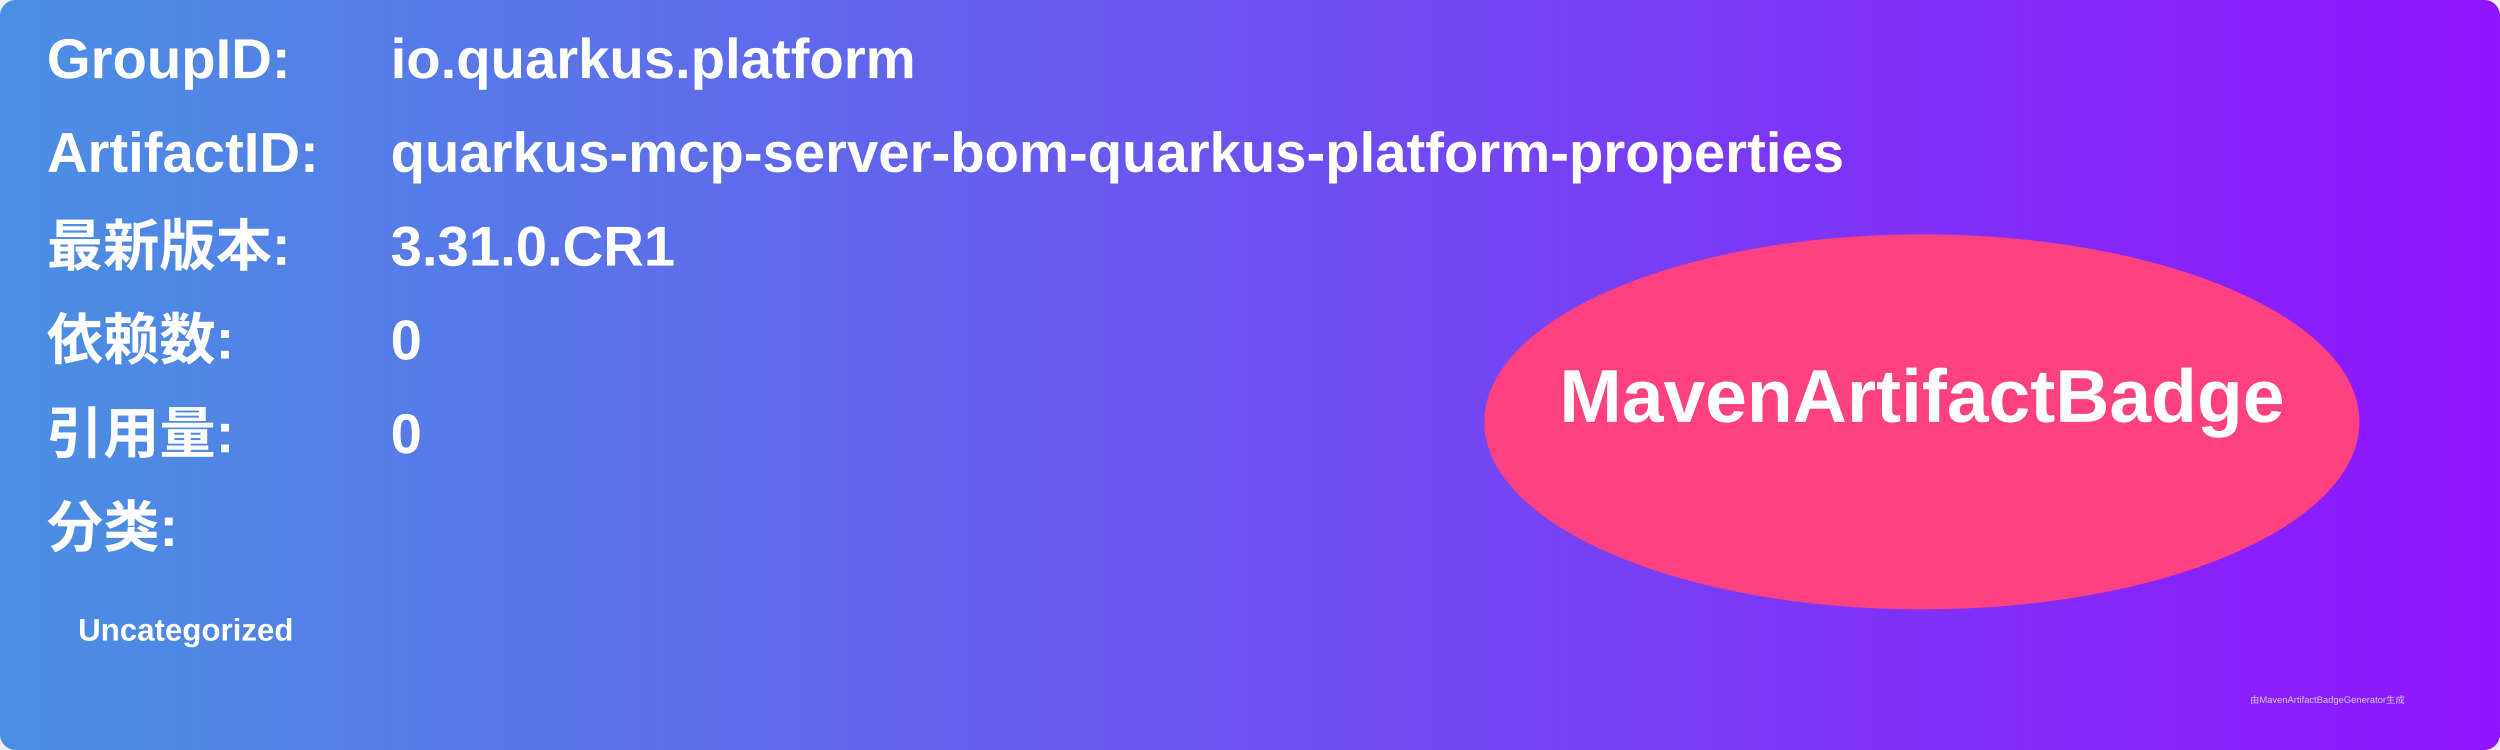
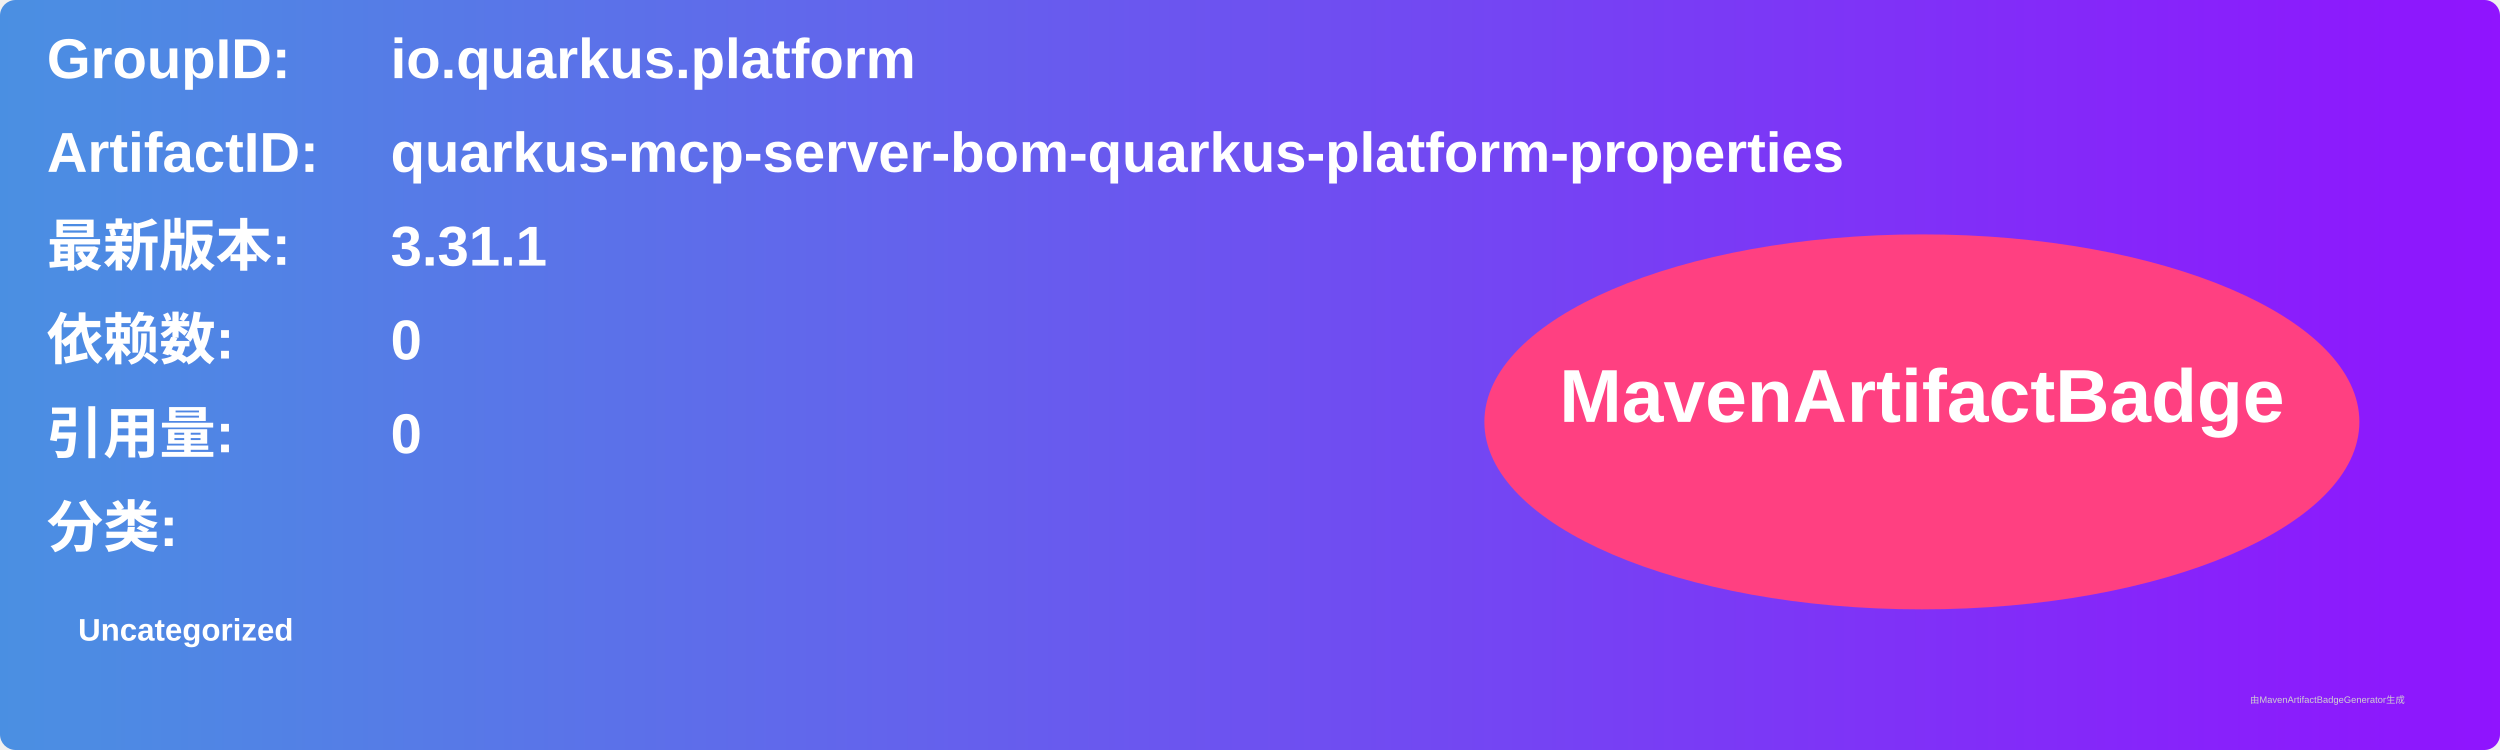
<svg xmlns="http://www.w3.org/2000/svg" width="800" height="240" viewBox="0 0 800 240">
  <linearGradient id="grad" x1="0%" y1="0%" x2="100%" y2="0%">
    <stop offset="0%" stop-color="#4a90e2" />
    <stop offset="100%" stop-color="#9013fe" />
  </linearGradient>
  <rect width="100%" height="100%" rx="5" ry="5" fill="url(#grad)" />
  <g transform="translate(15, 15)">
    <text x="0" y="10" font-family="Arial" font-size="18" fill="white" font-weight="bold" width="260">GroupID:</text>
    <text x="110" y="10" font-family="Arial" font-size="18" fill="white" font-weight="bold" width="460">io.quarkus.platform</text>
    <text x="0" y="40" font-family="Arial" font-size="18" fill="white" font-weight="bold" width="260">ArtifactID:</text>
    <text x="110" y="40" font-family="Arial" font-size="18" fill="white" font-weight="bold" width="460">quarkus-mcp-server-bom-quarkus-platform-properties</text>
    <text x="0" y="70" font-family="Arial" font-size="18" fill="white" font-weight="bold">最新版本:</text>
    <text x="110" y="70" font-family="Arial" font-size="18" fill="white" font-weight="bold">
-       <tspan font-weight="bold">3.31.0.CR1</tspan>
+       <tspan font-weight="bold">3.31.1</tspan>
    </text>
    <text x="0" y="100" font-family="Arial" font-size="18" fill="white" font-weight="bold">依赖数: </text>
    <text x="110" y="100" font-family="Arial" font-size="18" fill="white">
      <tspan font-weight="bold">0</tspan>
    </text>
    <text x="0" y="130" font-family="Arial" font-size="18" fill="white" font-weight="bold">引用量: </text>
    <text x="110" y="130" font-family="Arial" font-size="18" fill="white">
      <tspan font-weight="bold">0</tspan>
    </text>
    <text x="0" y="160" font-family="Arial" font-size="18" fill="white" font-weight="bold">分类:</text>
    <text x="10" y="190" font-family="Arial" font-size="10" fill="white">
      <tspan font-weight="bold">Uncategorized</tspan>
    </text>
    <ellipse cx="600" cy="120" rx="140" ry="60" fill="#ff4081" />
    <text x="600" y="120" text-anchor="middle" font-family="Arial" font-size="24" fill="white" font-weight="bold">MavenArtifactBadge</text>
  </g>
  <text x="720" y="225" font-family="Arial" font-size="3" fill="#d0d0d0">由MavenArtifactBadgeGenerator生成</text>
</svg>
